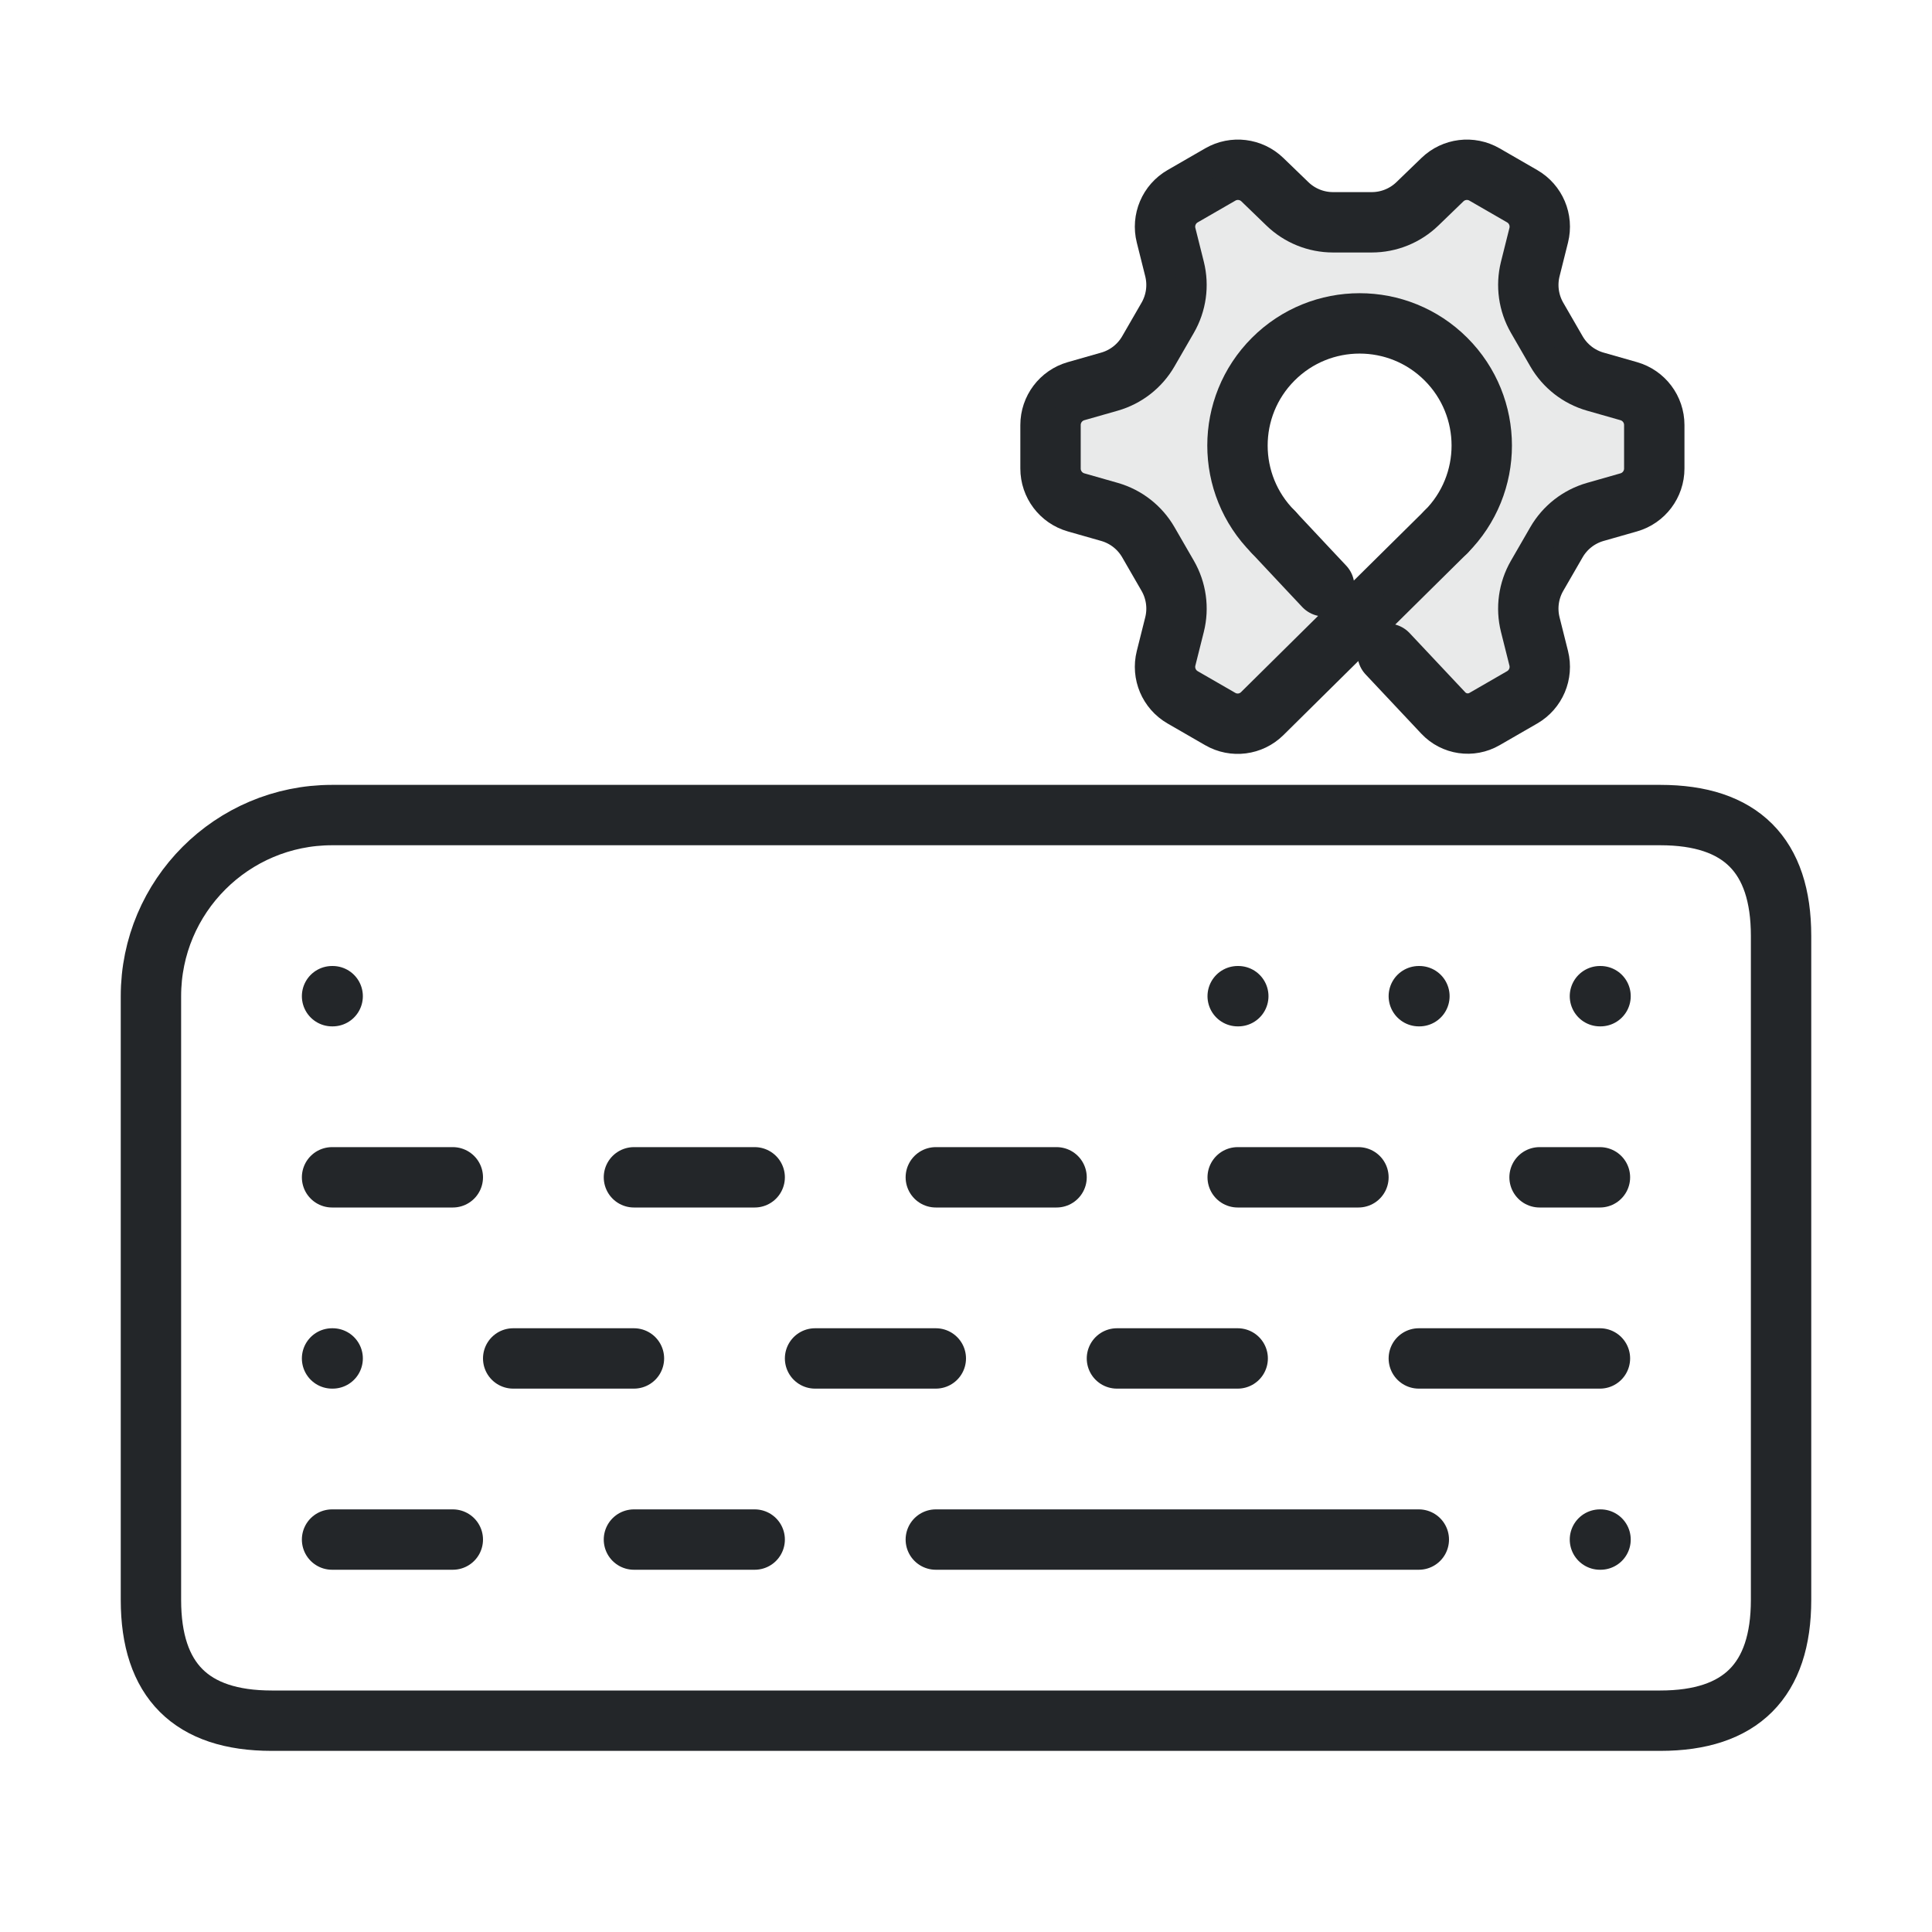
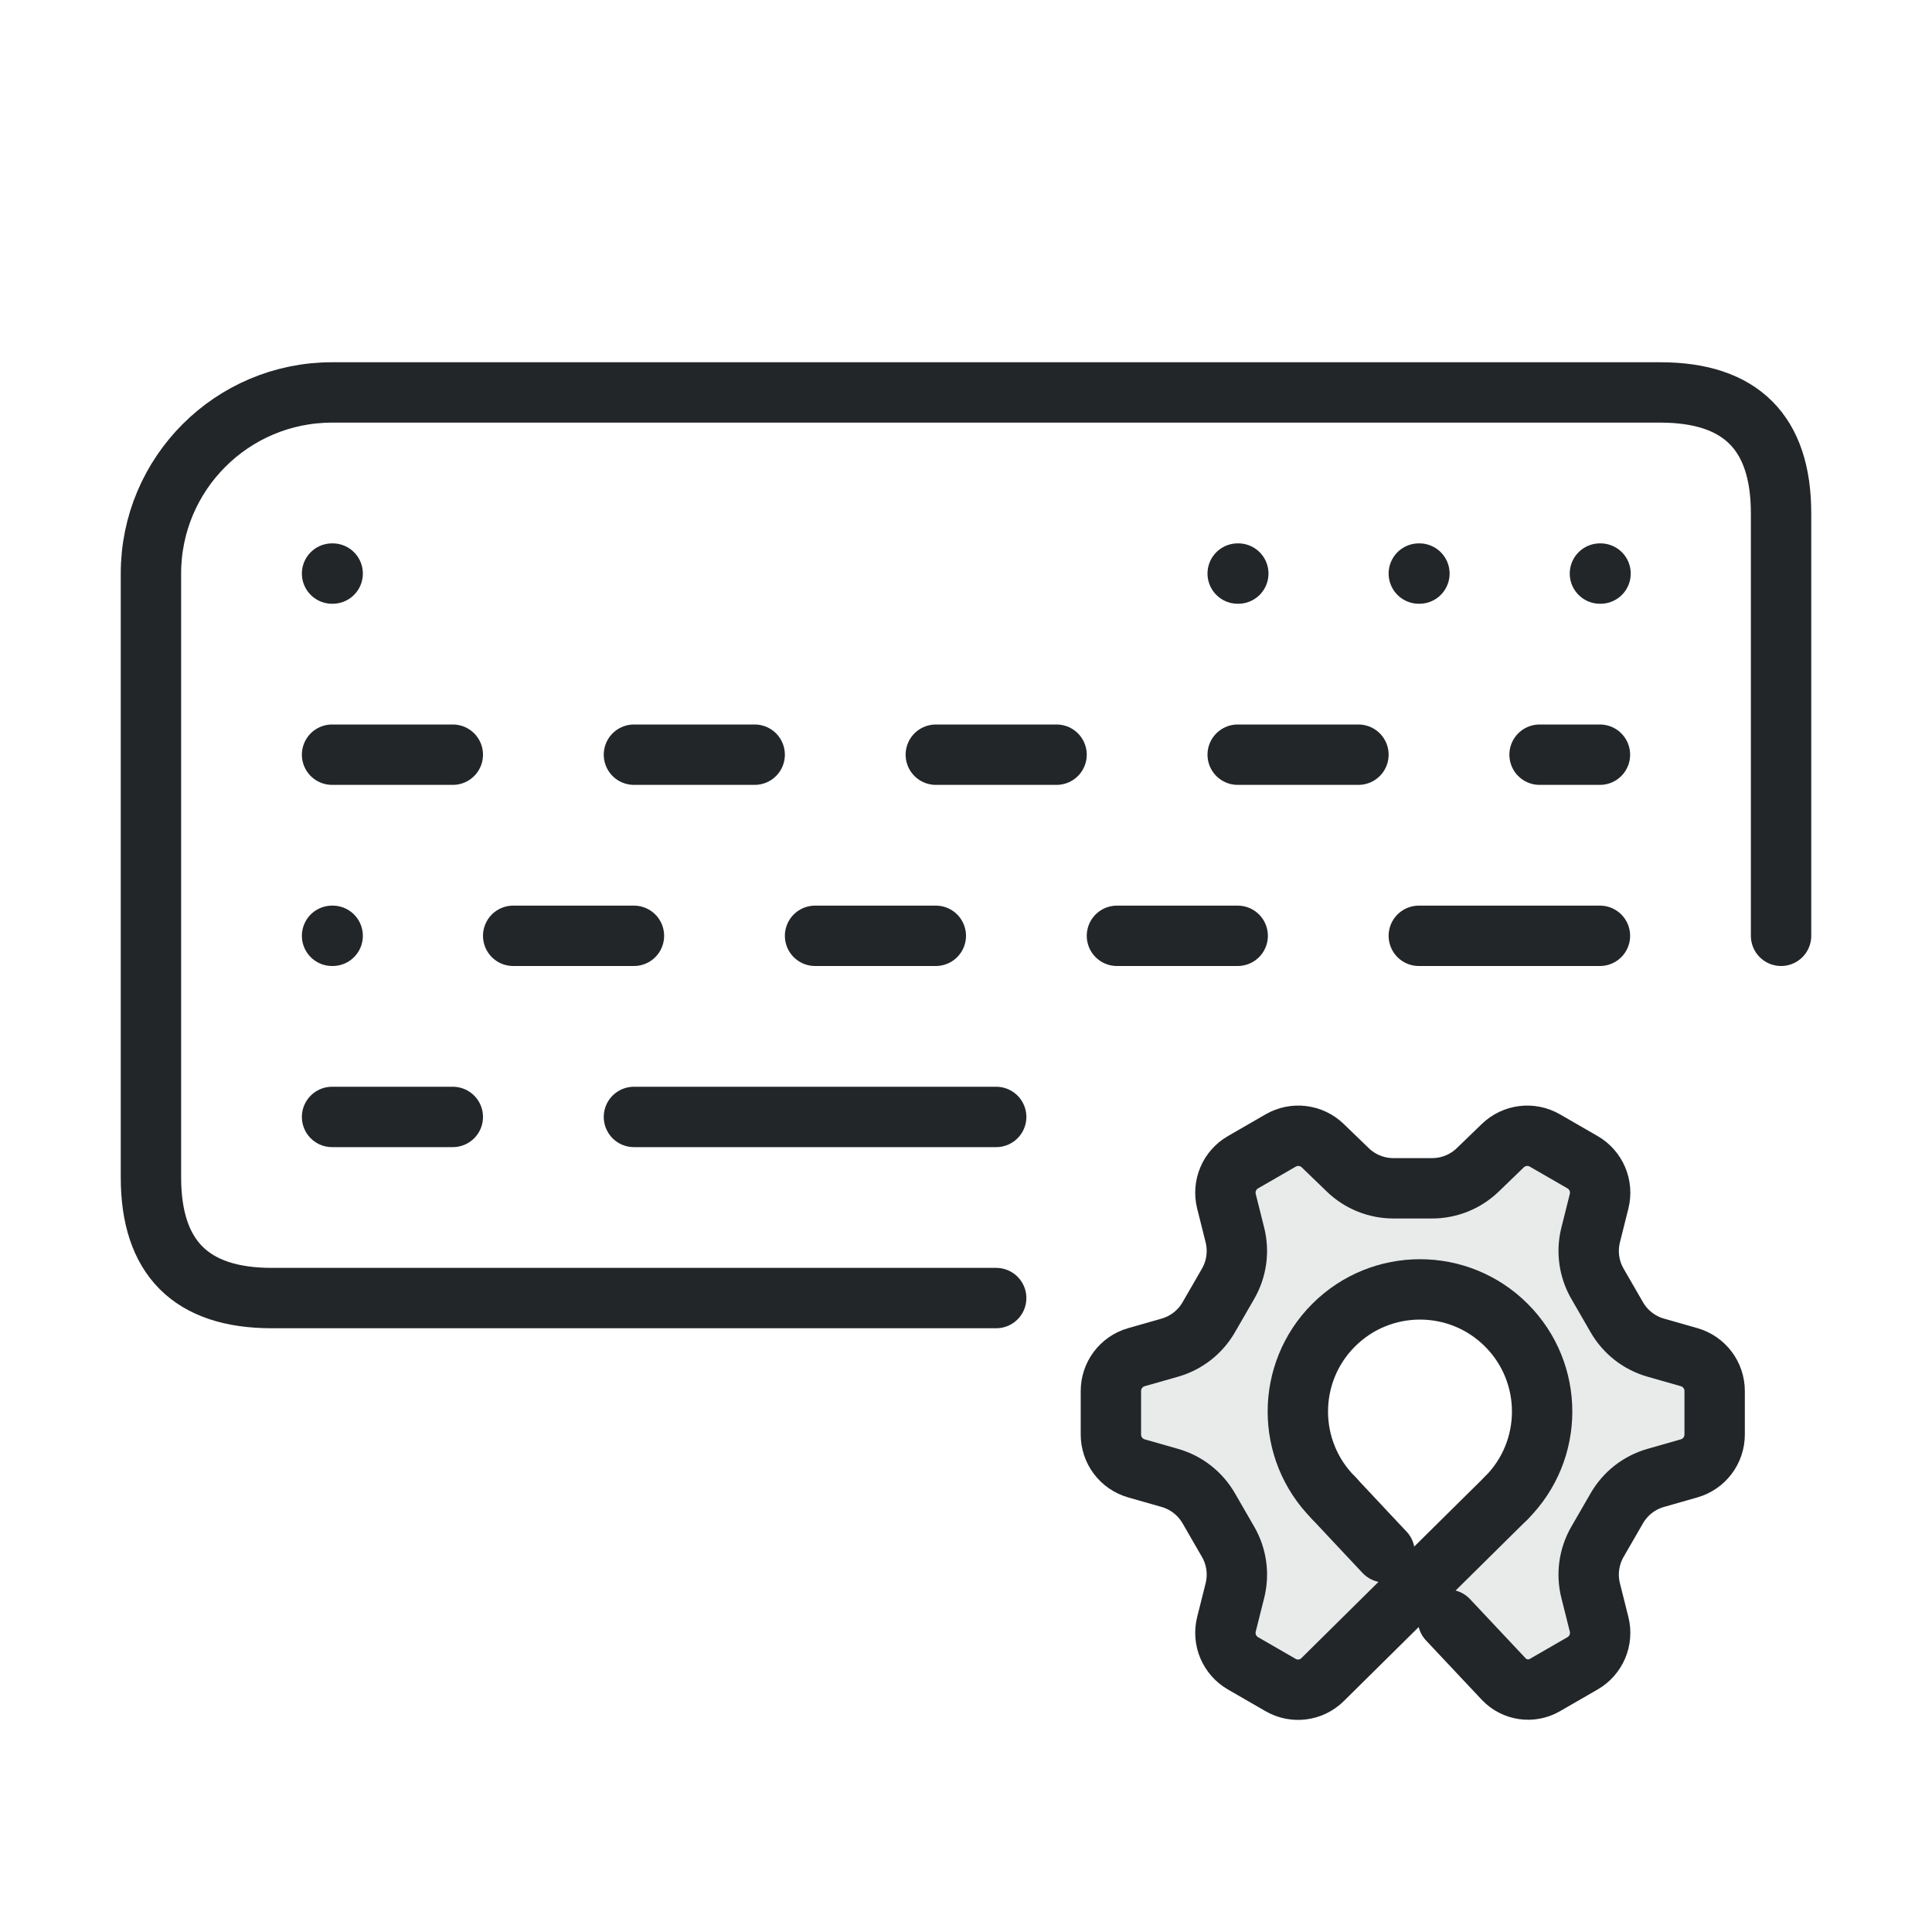
<svg xmlns="http://www.w3.org/2000/svg" width="32" height="32" viewBox="0 0 32 32">
  <defs>
    <style>.ColorScheme-Text{color:#232629}</style>
    <style id="current-color-scheme" type="text/css">.ColorScheme-Text { color:#232629; }
.ColorScheme-Highlight { color:#3daee9; }</style>
  </defs>
-   <path class="ColorScheme-Text" d="M5.5,13.5 H27.5 Q29.5,13.5 29.5,15.5 V26.5 Q29.5,28.5 27.5,28.5 H4.5 Q2.5,28.5 2.5,26.5 V16.5 A3,3 0 0 1 5.5,13.5 Z" fill="none" stroke="currentColor" stroke-linecap="round" stroke-linejoin="round" />
-   <path class="ColorScheme-Text" d="M5.5,16.5 h.01 M20.5,16.5 h.01 M23.5,16.5 h.01 M26.5,16.5 h.01 M5.5,19.5 h2 M10.5,19.5 h2 M15.5,19.5 h2 M20.5,19.5 h2 M25.5,19.5 h1 M5.5,22.5 h.01 M8.5,22.5 h2 M13.5,22.5 h2 M18.5,22.5 h2 M23.5,22.5 h3 M5.5,25.5 h2 M10.5,25.5 h2 M15.5,25.5 h8 M26.5,25.5 h.01" fill="none" stroke="currentColor" stroke-linecap="round" />
-   <path class="ColorScheme-Text" d="M 23.95,8.81 L 20.905,11.821 A 0.577,0.577 172.658 0,1 20.212,11.91 L 19.588,11.55 A 0.583,0.583 247.03 0,1 19.314,10.903 L 19.454,10.345 A 1.088,1.088 262.03 0,0 19.341,9.537 L 19.02,8.981 A 1.088,1.088 217.97 0,0 18.377,8.479 L 17.823,8.321 A 0.583,0.583 232.97 0,1 17.4,7.76 L 17.4,7.04 A 0.583,0.583 127.027 0,1 17.823,6.479 L 18.377,6.321 A 1.088,1.088 142.027 0,0 19.02,5.819 L 19.341,5.263 A 1.088,1.088 97.973 0,0 19.454,4.456 L 19.314,3.897 A 0.583,0.583 112.973 0,1 19.588,3.25 L 20.212,2.89 A 0.583,0.583 187.027 0,1 20.909,2.976 L 21.323,3.376 A 1.088,1.088 202.03 0,0 22.079,3.682 L 22.721,3.682 A 1.088,1.088 157.973 0,0 23.477,3.376 L 23.891,2.976 A 0.583,0.583 172.973 0,1 24.588,2.89 L 25.212,3.25 A 0.583,0.583 247.03 0,1 25.486,3.897 L 25.346,4.456 A 1.088,1.088 262.03 0,0 25.459,5.263 L 25.78,5.819 A 1.088,1.088 217.97 0,0 26.423,6.321 L 26.977,6.479 A 0.583,0.583 232.97 0,1 27.4,7.04 L 27.4,7.76 A 0.583,0.583 127.027 0,1 26.977,8.321 L 26.423,8.479 A 1.088,1.088 142.027 0,0 25.78,8.981 L 25.459,9.537 A 1.088,1.088 97.973 0,0 25.346,10.345 L 25.486,10.903 A 0.583,0.583 112.973 0,1 25.212,11.55 L 24.588,11.91 A 0.555,0.555 188.389 0,1 23.906,11.81 L 22.983,10.828 M 21.933,9.711 L 21.652,9.412 L 21.088,8.81" fill="none" stroke="currentColor" stroke-linecap="round" stroke-linejoin="round" />
-   <path class="ColorScheme-Text" d="M 20.499,2.812 C 20.398,2.812 20.299,2.839 20.212,2.89 L 19.588,3.25 C 19.363,3.38 19.251,3.644 19.314,3.897 L 19.454,4.455 C 19.522,4.729 19.482,5.019 19.341,5.263 L 19.02,5.819 C 18.879,6.063 18.648,6.244 18.377,6.321 L 17.823,6.479 C 17.573,6.55 17.4,6.779 17.4,7.04 L 17.4,7.76 C 17.4,8.021 17.573,8.25 17.823,8.321 L 18.377,8.479 C 18.648,8.556 18.879,8.737 19.02,8.981 L 19.341,9.537 C 19.482,9.781 19.522,10.071 19.454,10.345 L 19.314,10.903 C 19.251,11.156 19.363,11.42 19.588,11.55 L 20.212,11.91 C 20.437,12.041 20.722,12.006 20.909,11.824 L 22.524,10.261 L 23.905,11.809 C 24.082,11.998 24.365,12.039 24.588,11.91 L 25.212,11.55 C 25.437,11.42 25.549,11.156 25.486,10.903 L 25.346,10.345 C 25.278,10.071 25.318,9.781 25.459,9.537 L 25.78,8.981 C 25.921,8.737 26.152,8.556 26.423,8.479 L 26.977,8.321 C 27.227,8.25 27.4,8.021 27.4,7.76 L 27.4,7.04 C 27.4,6.779 27.227,6.55 26.977,6.479 L 26.423,6.321 C 26.152,6.244 25.921,6.063 25.78,5.819 L 25.459,5.263 C 25.318,5.019 25.278,4.729 25.346,4.455 L 25.486,3.897 C 25.549,3.644 25.437,3.38 25.212,3.25 L 24.588,2.89 C 24.363,2.759 24.078,2.795 23.891,2.976 L 23.477,3.377 C 23.274,3.573 23.003,3.682 22.721,3.682 L 22.079,3.682 C 21.797,3.682 21.526,3.573 21.323,3.377 L 20.909,2.976 C 20.799,2.869 20.652,2.811 20.499,2.812 L 20.499,2.812 M 22.6,5.357 C 23.689,5.389 24.561,6.271 24.583,7.36 C 24.593,7.869 24.229,8.536 23.662,9.103 C 23.064,9.701 22.524,10.261 22.524,10.261 L 21.934,9.711 L 21.261,8.995 C 20.812,8.518 20.446,7.938 20.502,7.239 C 20.587,6.153 21.511,5.325 22.6,5.357 L 22.6,5.357" style="opacity:.1" fill="currentColor" />
-   <path d="M 21.089,8.81 A 2.023,2.023 0.0 0,1 21.089,5.949 A 2.023,2.023 0.0 0,1 23.95,5.949 A 2.023,2.023 0.0 0,1 23.95,8.81" style="fill:none;paint-order:markers fill stroke;stroke-dashoffset:.5;stroke-linecap:round;stroke-linejoin:round" class="ColorScheme-Text" stroke="currentColor" />
+   <path class="ColorScheme-Text" d="M16.5,21.5 H4.5 Q2.5,21.5 2.5,19.5 V9.5 A3,3 0 0 1 5.5,6.5 H27.5 Q29.5,6.5 29.5,8.5 V15.5" fill="none" stroke="currentColor" stroke-linecap="round" stroke-linejoin="round" />
+   <path class="ColorScheme-Text" d="M5.5,9.5 h.01 M20.5,9.5 h.01 M23.5,9.5 h.01 M26.5,9.5 h.01 M5.5,12.5 h2 M10.5,12.5 h2 M15.5,12.5 h2 M20.5,12.5 h2 M25.5,12.5 h1 M5.5,15.5 h.01 M8.5,15.5 h2 M13.5,15.5 h2 M18.5,15.5 h2 M23.5,15.5 h3 M5.5,18.5 h2 M10.5,18.5 h6" fill="none" stroke="currentColor" stroke-linecap="round" stroke-linejoin="round" />
+   <path class="ColorScheme-Text" d="M 24.95,24.81 L 21.905,27.821 A 0.577,0.577 172.658 0,1 21.212,27.91 L 20.588,27.55 A 0.583,0.583 247.03 0,1 20.314,26.903 L 20.454,26.345 A 1.088,1.088 262.03 0,0 20.341,25.537 L 20.02,24.981 A 1.088,1.088 217.97 0,0 19.377,24.479 L 18.823,24.321 A 0.583,0.583 232.97 0,1 18.4,23.76 L 18.4,23.04 A 0.583,0.583 127.027 0,1 18.823,22.479 L 19.377,22.321 A 1.088,1.088 142.027 0,0 20.02,21.819 L 20.341,21.263 A 1.088,1.088 97.973 0,0 20.454,20.456 L 20.314,19.897 A 0.583,0.583 112.973 0,1 20.588,19.25 L 21.212,18.89 A 0.583,0.583 187.027 0,1 21.909,18.976 L 22.323,19.376 A 1.088,1.088 202.03 0,0 23.079,19.682 L 23.721,19.682 A 1.088,1.088 157.973 0,0 24.477,19.376 L 24.891,18.976 A 0.583,0.583 172.973 0,1 25.588,18.89 L 26.212,19.25 A 0.583,0.583 247.03 0,1 26.486,19.897 L 26.346,20.456 A 1.088,1.088 262.03 0,0 26.459,21.263 L 26.78,21.819 A 1.088,1.088 217.97 0,0 27.423,22.321 L 27.977,22.479 A 0.583,0.583 232.97 0,1 28.4,23.04 L 28.4,23.76 A 0.583,0.583 127.027 0,1 27.977,24.321 L 27.423,24.479 A 1.088,1.088 142.027 0,0 26.78,24.981 L 26.459,25.537 A 1.088,1.088 97.973 0,0 26.346,26.345 L 26.486,26.903 A 0.583,0.583 112.973 0,1 26.212,27.55 L 25.588,27.91 A 0.555,0.555 188.389 0,1 24.906,27.81 L 23.983,26.828 M 22.933,25.711 L 22.652,25.412 L 22.088,24.81" fill="none" stroke="currentColor" stroke-linecap="round" stroke-linejoin="round" />
+   <path class="ColorScheme-Text" d="M 21.499,18.812 C 21.398,18.812 21.299,18.839 21.212,18.89 L 20.588,19.25 C 20.363,19.38 20.251,19.644 20.314,19.897 L 20.454,20.455 C 20.522,20.729 20.482,21.019 20.341,21.263 L 20.02,21.819 C 19.879,22.063 19.648,22.244 19.377,22.321 L 18.823,22.479 C 18.573,22.55 18.4,22.779 18.4,23.04 L 18.4,23.76 C 18.4,24.021 18.573,24.25 18.823,24.321 L 19.377,24.479 C 19.648,24.556 19.879,24.737 20.02,24.981 L 20.341,25.537 C 20.482,25.781 20.522,26.071 20.454,26.345 L 20.314,26.903 C 20.251,27.156 20.363,27.42 20.588,27.55 L 21.212,27.91 C 21.437,28.041 21.722,28.006 21.909,27.824 L 23.524,26.261 L 24.905,27.809 C 25.082,27.998 25.365,28.039 25.588,27.91 L 26.212,27.55 C 26.437,27.42 26.549,27.156 26.486,26.903 L 26.346,26.345 C 26.278,26.071 26.318,25.781 26.459,25.537 L 26.78,24.981 C 26.921,24.737 27.152,24.556 27.423,24.479 L 27.977,24.321 C 28.227,24.25 28.4,24.021 28.4,23.76 L 28.4,23.04 C 28.4,22.779 28.227,22.55 27.977,22.479 L 27.423,22.321 C 27.152,22.244 26.921,22.063 26.78,21.819 L 26.459,21.263 C 26.318,21.019 26.278,20.729 26.346,20.455 L 26.486,19.897 C 26.549,19.644 26.437,19.38 26.212,19.25 L 25.588,18.89 C 25.363,18.759 25.078,18.795 24.891,18.976 L 24.477,19.377 C 24.274,19.573 24.003,19.682 23.721,19.682 L 23.079,19.682 C 22.797,19.682 22.526,19.573 22.323,19.377 L 21.909,18.976 C 21.799,18.869 21.652,18.811 21.499,18.812 L 21.499,18.812 M 23.6,21.357 C 24.689,21.389 25.561,22.271 25.583,23.36 C 25.593,23.869 25.229,24.536 24.662,25.103 C 24.064,25.701 23.524,26.261 23.524,26.261 L 22.934,25.711 L 22.261,24.995 C 21.812,24.518 21.446,23.938 21.502,23.239 C 21.587,22.153 22.511,21.325 23.6,21.357 L 23.6,21.357" style="opacity:.1" fill="currentColor" />
+   <path d="M 22.089,24.81 A 2.023,2.023 0.0 0,1 22.089,21.949 A 2.023,2.023 0.0 0,1 24.95,21.949 A 2.023,2.023 0.0 0,1 24.95,24.81" style="fill:none;paint-order:markers fill stroke;stroke-dashoffset:.5;stroke-linecap:round;stroke-linejoin:round" class="ColorScheme-Text" stroke="currentColor" />
</svg>
